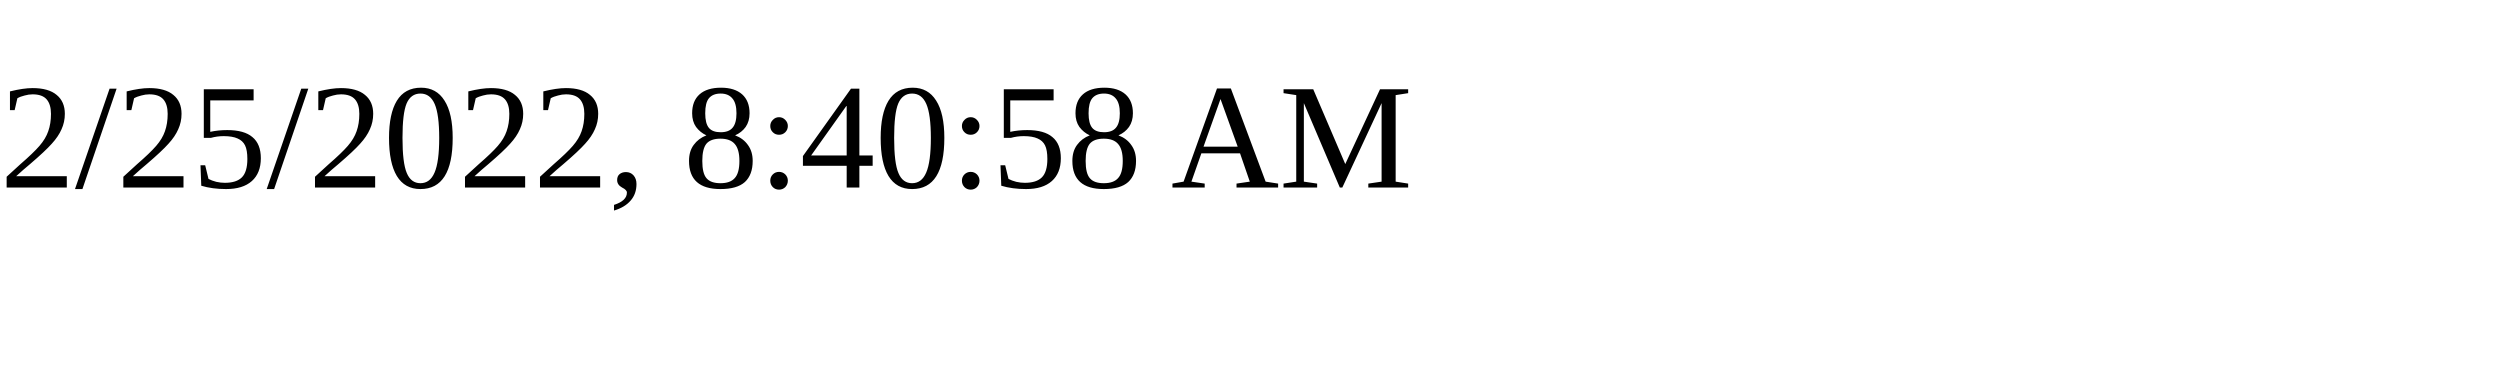
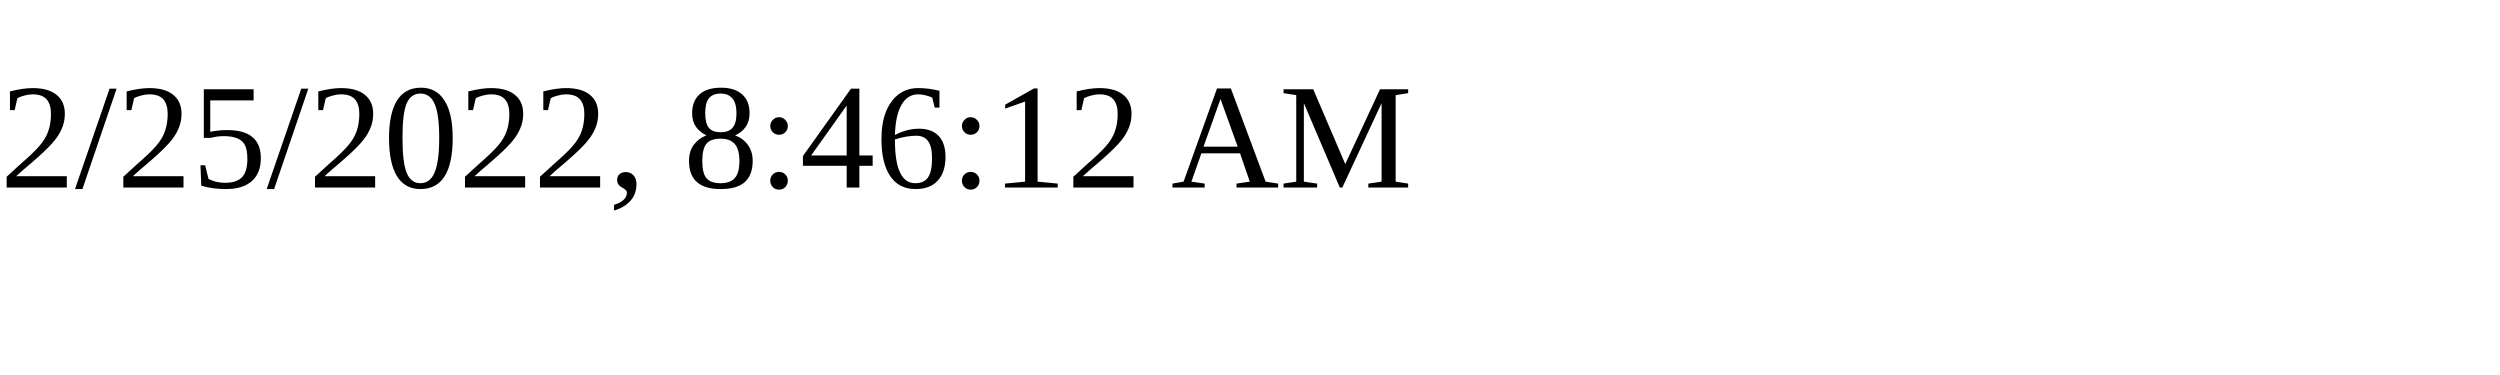
<svg xmlns="http://www.w3.org/2000/svg" height="30" width="200">
-   <text x="0" y="15">2/25/2022, 8:40:58 AM</text>
+   <text x="0" y="15">2/25/2022, 8:46:12 AM</text>
</svg>
